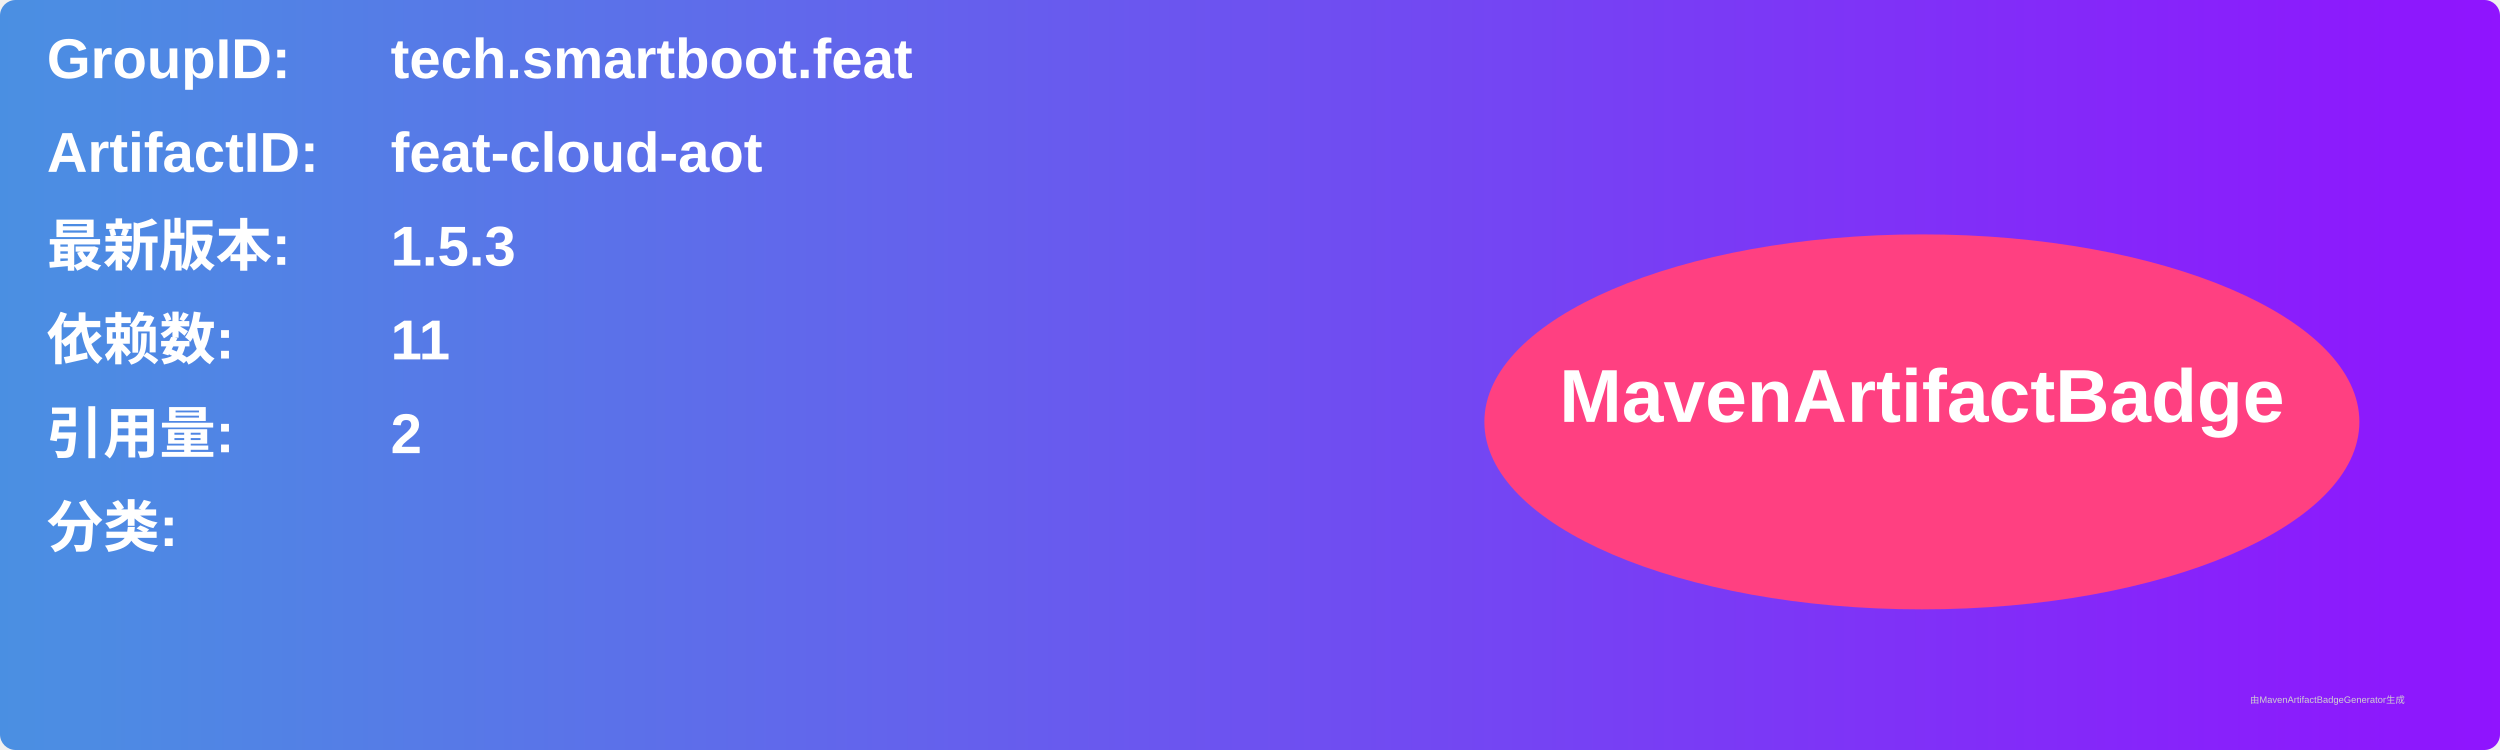
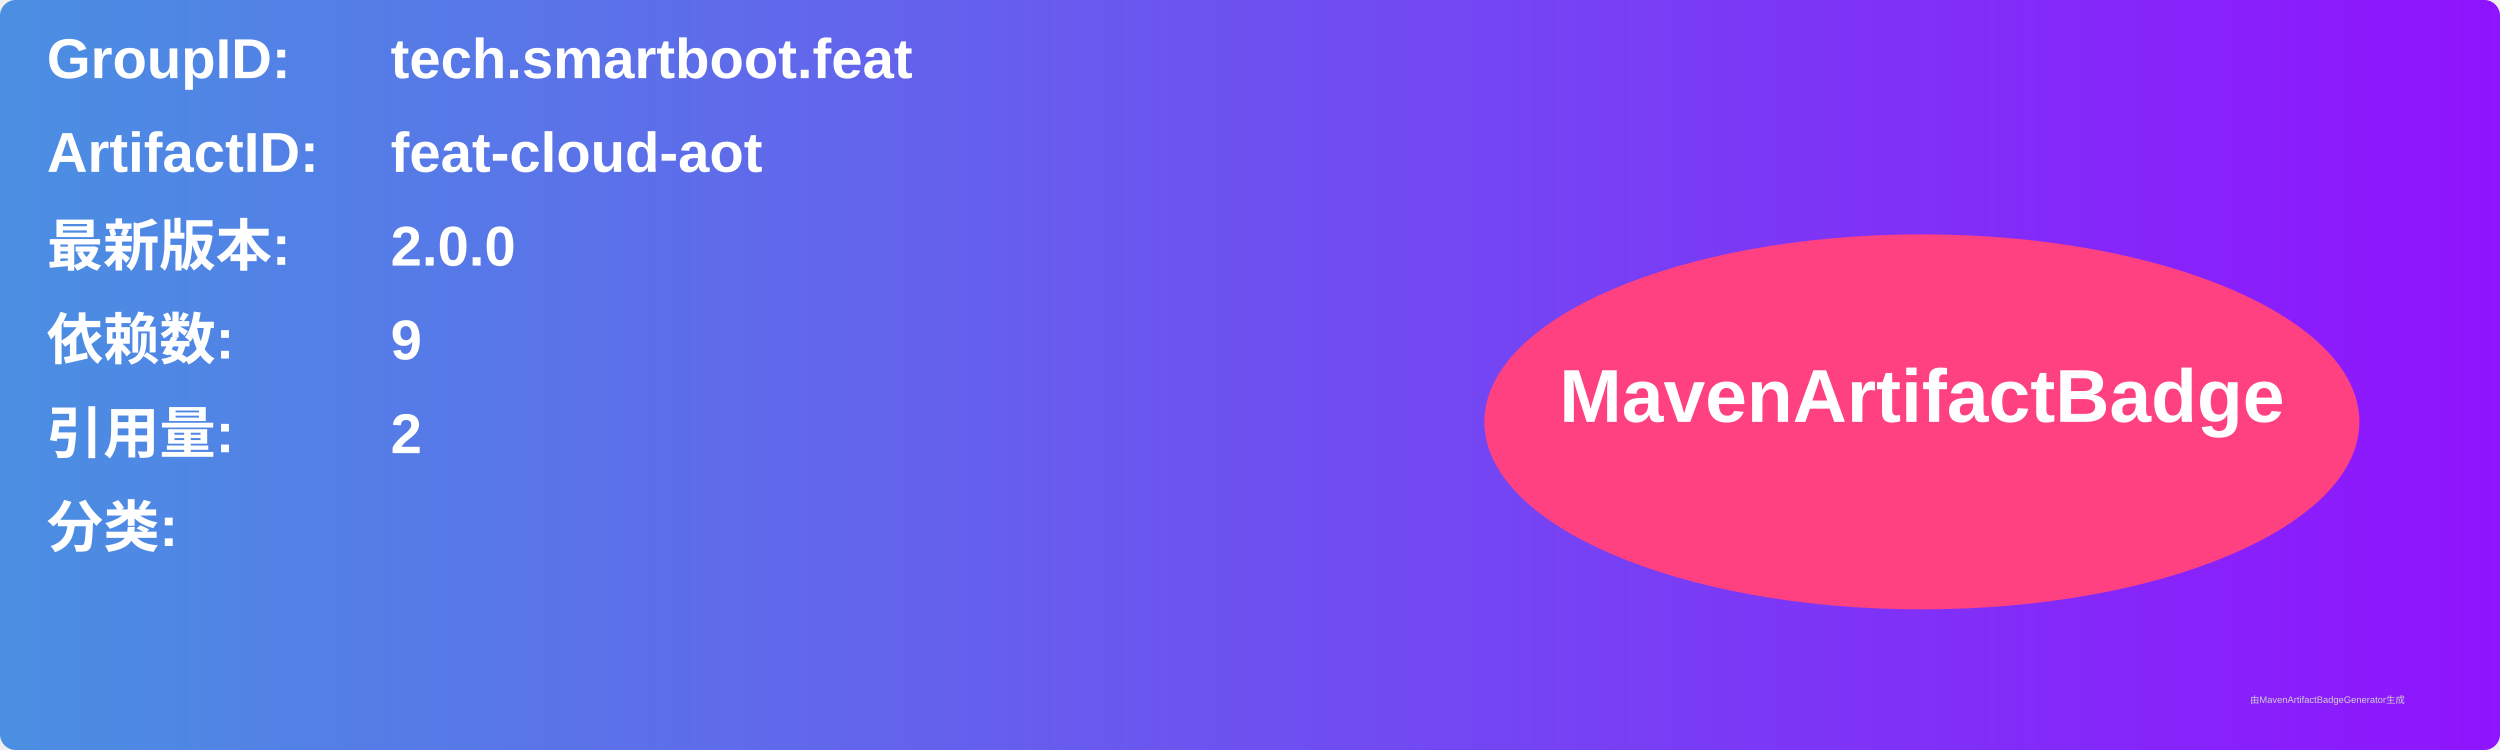
<svg xmlns="http://www.w3.org/2000/svg" width="800" height="240" viewBox="0 0 800 240">
  <linearGradient id="grad" x1="0%" y1="0%" x2="100%" y2="0%">
    <stop offset="0%" stop-color="#4a90e2" />
    <stop offset="100%" stop-color="#9013fe" />
  </linearGradient>
  <rect width="100%" height="100%" rx="5" ry="5" fill="url(#grad)" />
  <g transform="translate(15, 15)">
    <text x="0" y="10" font-family="Arial" font-size="18" fill="white" font-weight="bold" width="260">GroupID:</text>
    <text x="110" y="10" font-family="Arial" font-size="18" fill="white" font-weight="bold" width="460">tech.smartboot.feat</text>
    <text x="0" y="40" font-family="Arial" font-size="18" fill="white" font-weight="bold" width="260">ArtifactID:</text>
    <text x="110" y="40" font-family="Arial" font-size="18" fill="white" font-weight="bold" width="460">feat-cloud-aot</text>
    <text x="0" y="70" font-family="Arial" font-size="18" fill="white" font-weight="bold">最新版本:</text>
    <text x="110" y="70" font-family="Arial" font-size="18" fill="white" font-weight="bold">
-       <tspan font-weight="bold">1.5.3</tspan>
+       <tspan font-weight="bold">2.0.0</tspan>
    </text>
    <text x="0" y="100" font-family="Arial" font-size="18" fill="white" font-weight="bold">依赖数: </text>
    <text x="110" y="100" font-family="Arial" font-size="18" fill="white">
-       <tspan font-weight="bold">11</tspan>
+       <tspan font-weight="bold">9</tspan>
    </text>
    <text x="0" y="130" font-family="Arial" font-size="18" fill="white" font-weight="bold">引用量: </text>
    <text x="110" y="130" font-family="Arial" font-size="18" fill="white">
      <tspan font-weight="bold">2</tspan>
    </text>
    <text x="0" y="160" font-family="Arial" font-size="18" fill="white" font-weight="bold">分类:</text>
    <text x="10" y="190" font-family="Arial" font-size="10" fill="white">
      <tspan font-weight="bold" />
    </text>
    <ellipse cx="600" cy="120" rx="140" ry="60" fill="#ff4081" />
    <text x="600" y="120" text-anchor="middle" font-family="Arial" font-size="24" fill="white" font-weight="bold">MavenArtifactBadge</text>
  </g>
  <text x="720" y="225" font-family="Arial" font-size="3" fill="#d0d0d0">由MavenArtifactBadgeGenerator生成</text>
</svg>
